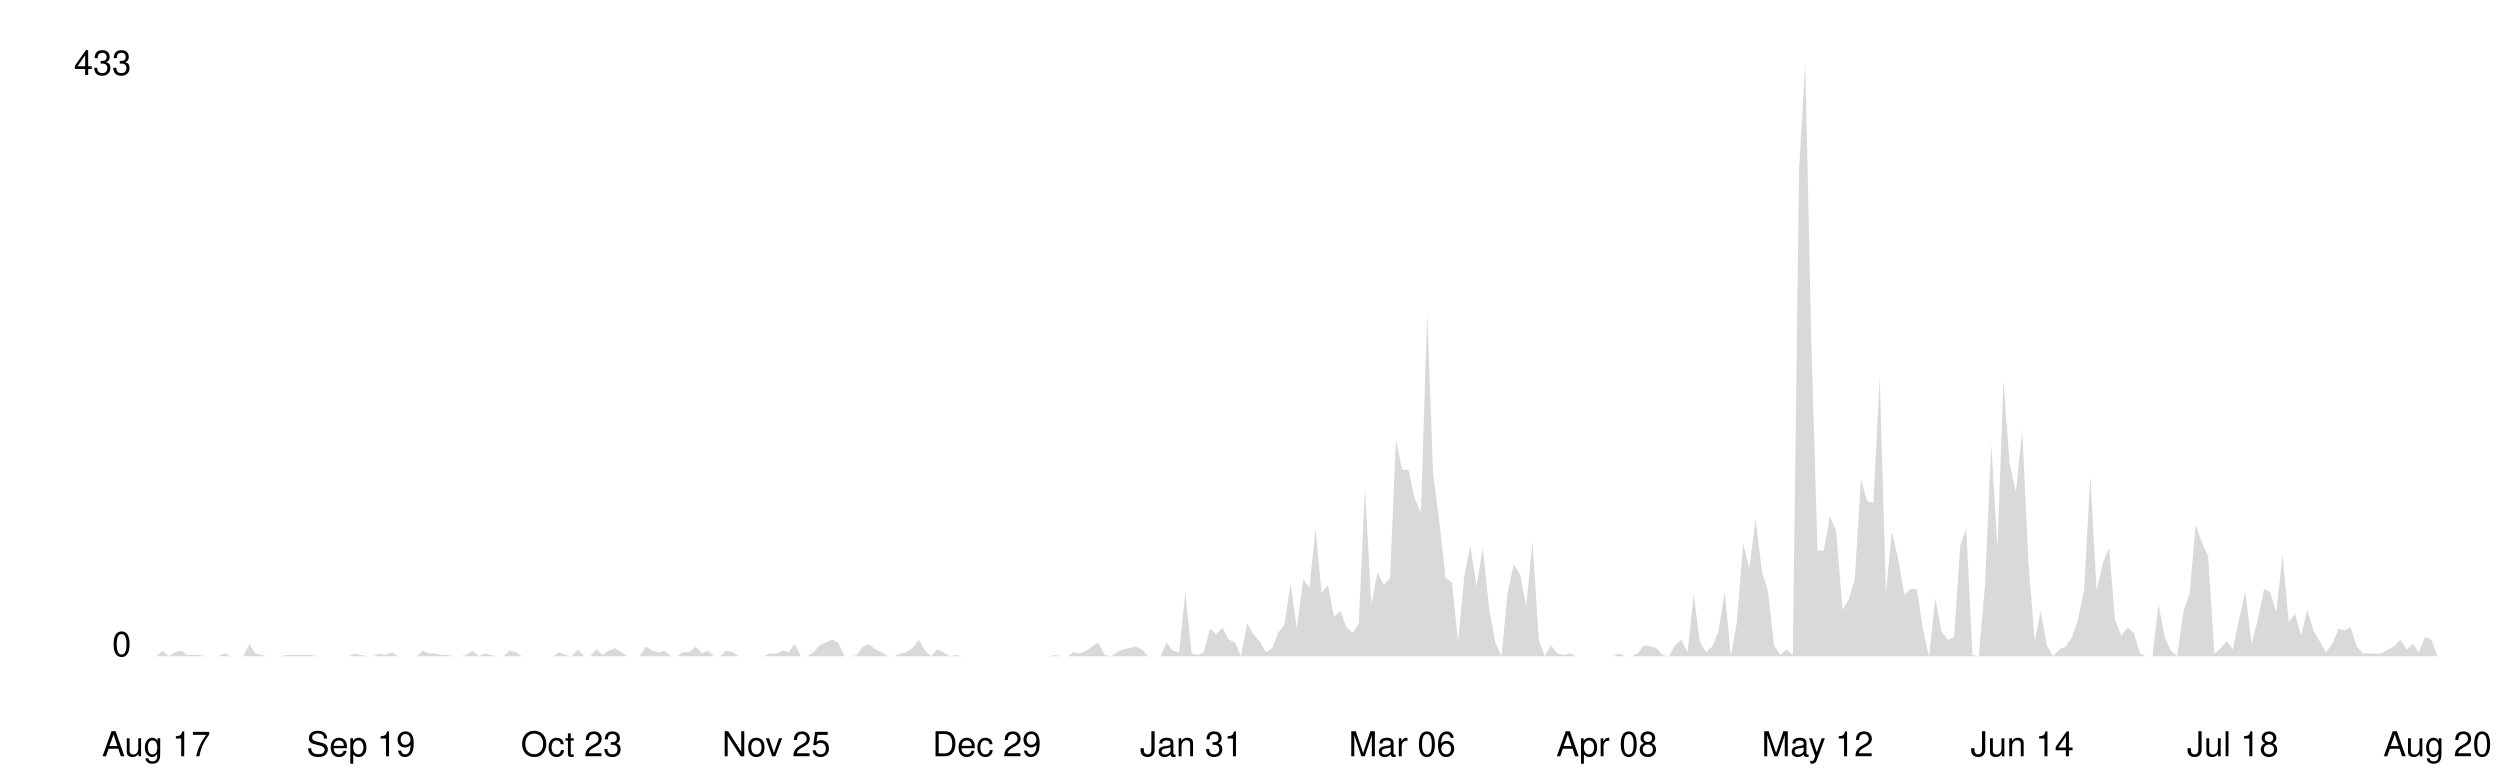
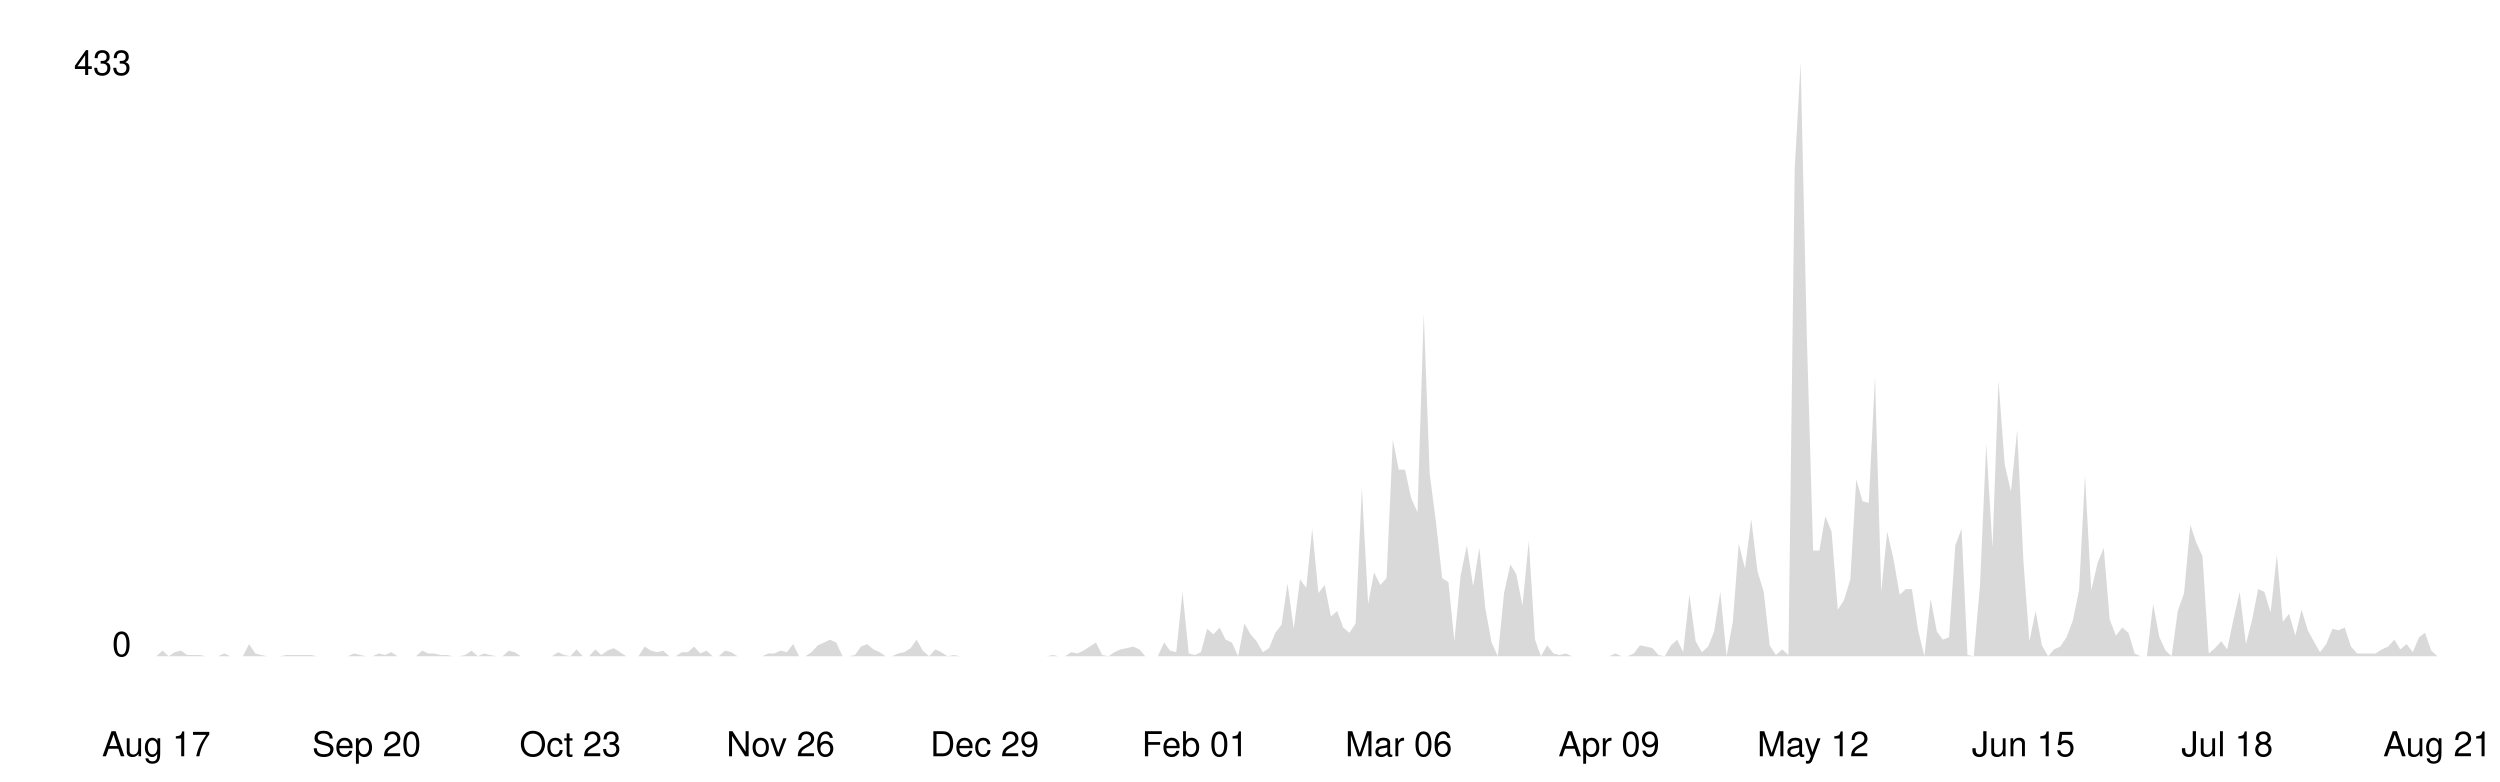
<svg xmlns="http://www.w3.org/2000/svg" viewBox="0 0 800 250" width="100%">
  <style>
    .line { fill: none; stroke-width: 2; stroke-linecap: round; stroke-linejoin: round; }
    .area { opacity: 0.15; }
    .axis-label { font-family: -apple-system, BlinkMacSystemFont, 'Segoe UI', Helvetica, Arial, sans-serif; font-size: 11px; }
    .axis-line { stroke-width: 1; }

    @media (prefers-color-scheme: dark) {
      .line { stroke: #58a6ff; }
      .area { fill: #58a6ff; }
      .axis-label { fill: #8b949e; }
      .axis-line { stroke: #30363d; }
    }
    @media (prefers-color-scheme: light) {
      .line { stroke: #0969da; }
      .area { fill: #0969da; }
      .axis-label { fill: #57606a; }
      .axis-line { stroke: #d0d7de; }
    }
  </style>
  <line class="axis-line" x1="50" y1="20" x2="50" y2="210" />
  <line class="axis-line" x1="50" y1="210" x2="780" y2="210" />
-   <polygon class="area" points="50.0,210.0 52.0,208.2 54.0,210.0 56.0,208.7 57.9,208.2 59.9,209.6 61.9,209.6 63.9,209.6 65.9,210.0 67.9,210.0 69.8,210.0 71.8,209.1 73.8,210.0 75.8,210.0 77.8,210.0 79.8,206.1 81.7,209.1 83.7,209.6 85.7,210.0 87.7,210.0 89.7,210.0 91.7,209.6 93.6,209.6 95.6,209.6 97.6,209.6 99.6,209.6 101.6,210.0 103.6,210.0 105.5,210.0 107.5,210.0 109.5,210.0 111.5,210.0 113.5,209.1 115.5,209.6 117.4,210.0 119.4,210.0 121.4,209.1 123.4,209.6 125.4,208.7 127.4,210.0 129.3,210.0 131.3,210.0 133.3,210.0 135.3,208.2 137.3,209.1 139.3,209.1 141.2,209.6 143.2,209.6 145.2,210.0 147.2,210.0 149.2,209.6 151.2,208.2 153.2,210.0 155.1,209.1 157.1,209.6 159.1,210.0 161.1,210.0 163.1,208.2 165.1,208.7 167.0,210.0 169.0,210.0 171.0,210.0 173.0,210.0 175.0,210.0 177.0,210.0 178.9,208.7 180.9,209.6 182.9,210.0 184.9,207.8 186.9,210.0 188.9,210.0 190.8,207.8 192.8,209.6 194.8,208.2 196.8,207.4 198.8,208.7 200.8,210.0 202.7,210.0 204.7,210.0 206.7,206.9 208.7,208.2 210.7,208.7 212.7,208.2 214.6,210.0 216.6,210.0 218.6,208.7 220.6,208.7 222.6,206.9 224.6,209.1 226.5,208.2 228.5,210.0 230.5,210.0 232.5,208.2 234.5,208.7 236.5,210.0 238.5,210.0 240.4,210.0 242.4,210.0 244.4,210.0 246.4,209.1 248.4,209.1 250.4,208.2 252.3,208.7 254.3,206.1 256.3,210.0 258.3,210.0 260.3,208.7 262.3,206.5 264.2,205.6 266.2,204.7 268.2,205.6 270.2,210.0 272.2,210.0 274.2,209.6 276.1,206.9 278.1,206.1 280.1,207.8 282.1,208.7 284.1,210.0 286.1,210.0 288.0,209.1 290.0,208.7 292.0,207.4 294.0,204.7 296.0,208.2 298.0,210.0 299.9,207.8 301.9,208.7 303.9,210.0 305.9,209.6 307.9,210.0 309.9,210.0 311.8,210.0 313.8,210.0 315.8,210.0 317.8,210.0 319.8,210.0 321.8,210.0 323.8,210.0 325.7,210.0 327.7,210.0 329.7,210.0 331.7,210.0 333.7,210.0 335.7,210.0 337.6,209.6 339.6,210.0 341.6,210.0 343.6,208.7 345.6,209.1 347.6,208.2 349.5,206.9 351.5,205.6 353.5,209.6 355.5,210.0 357.5,208.7 359.5,207.8 361.4,207.4 363.4,206.9 365.4,207.8 367.4,210.0 369.4,210.0 371.4,210.0 373.3,205.6 375.3,208.2 377.3,208.7 379.3,189.4 381.3,209.1 383.3,209.6 385.2,208.7 387.2,201.2 389.2,203.0 391.2,200.8 393.2,204.7 395.2,205.6 397.1,210.0 399.1,199.5 401.1,203.0 403.1,205.2 405.1,208.7 407.1,207.4 409.0,202.5 411.0,199.9 413.0,186.7 415.0,201.2 417.0,185.4 419.0,188.1 421.0,169.2 422.9,189.8 424.9,187.2 426.9,197.3 428.9,195.5 430.9,200.8 432.9,202.5 434.8,199.5 436.8,156.0 438.8,193.3 440.8,183.2 442.8,187.2 444.8,185.0 446.7,140.7 448.7,150.3 450.7,150.3 452.7,159.5 454.7,163.9 456.7,100.3 458.6,151.6 460.6,167.0 462.6,185.0 464.6,186.3 466.6,205.2 468.6,184.1 470.5,174.5 472.5,187.6 474.5,175.3 476.5,194.6 478.5,205.6 480.5,210.0 482.4,189.8 484.4,180.6 486.4,183.7 488.4,193.8 490.4,173.1 492.4,204.7 494.3,210.0 496.3,206.5 498.3,209.1 500.3,209.6 502.3,209.1 504.3,210.0 506.2,210.0 508.2,210.0 510.2,210.0 512.2,210.0 514.2,210.0 516.2,210.0 518.2,209.1 520.1,210.0 522.1,210.0 524.1,209.1 526.1,206.5 528.1,206.9 530.1,207.4 532.0,209.6 534.0,210.0 536.0,206.5 538.0,204.7 540.0,208.7 542.0,190.3 543.9,205.2 545.9,208.7 547.9,206.9 549.9,202.1 551.9,189.4 553.9,210.0 555.8,199.0 557.8,174.0 559.8,181.9 561.8,166.1 563.8,182.8 565.8,189.4 567.7,206.5 569.7,209.6 571.7,207.8 573.7,209.6 575.7,54.2 577.7,20.0 579.6,108.2 581.6,176.2 583.6,176.2 585.6,165.2 587.6,170.1 589.6,195.1 591.5,192.0 593.5,185.4 595.5,153.4 597.5,160.4 599.5,160.9 601.5,120.5 603.5,189.4 605.4,170.1 607.4,178.8 609.4,190.3 611.4,188.5 613.4,188.5 615.4,201.7 617.3,210.0 619.3,191.6 621.3,202.1 623.3,204.7 625.3,203.9 627.3,174.5 629.2,169.2 631.2,209.6 633.2,210.0 635.2,187.2 637.2,142.0 639.2,175.3 641.1,121.8 643.1,148.6 645.1,157.3 647.1,137.6 649.1,179.7 651.1,205.2 653.0,195.5 655.0,206.5 657.0,210.0 659.0,207.8 661.0,206.9 663.0,203.9 664.9,198.6 666.9,188.9 668.9,152.1 670.9,188.9 672.9,180.2 674.9,175.3 676.8,198.2 678.8,203.4 680.8,200.8 682.8,202.5 684.8,209.1 686.8,210.0 688.8,210.0 690.7,193.3 692.7,203.9 694.7,208.2 696.7,210.0 698.7,195.5 700.7,189.8 702.6,167.9 704.6,173.6 706.6,178.0 708.6,209.1 710.6,207.4 712.6,205.2 714.5,207.8 716.5,198.2 718.5,189.4 720.5,206.1 722.5,198.2 724.5,188.5 726.4,189.4 728.4,196.0 730.4,177.5 732.4,199.0 734.4,196.4 736.4,203.4 738.3,195.1 740.3,201.7 742.3,205.2 744.3,208.7 746.3,206.1 748.3,201.2 750.2,201.7 752.2,200.8 754.2,206.9 756.2,209.1 758.2,209.1 760.2,209.1 762.1,209.1 764.1,207.8 766.1,206.9 768.1,204.7 770.1,207.8 772.1,206.1 774.0,208.7 776.0,203.9 778.0,204.7 780.0,210.0 780.0,210.0 50.0,210.0" />
-   <polyline class="line" points="50.0,210.0 52.0,208.2 54.0,210.0 56.0,208.7 57.9,208.2 59.9,209.6 61.9,209.6 63.9,209.6 65.9,210.0 67.9,210.0 69.8,210.0 71.8,209.1 73.8,210.0 75.8,210.0 77.8,210.0 79.8,206.1 81.7,209.1 83.7,209.6 85.7,210.0 87.7,210.0 89.7,210.0 91.7,209.6 93.6,209.6 95.6,209.6 97.6,209.6 99.6,209.6 101.6,210.0 103.6,210.0 105.5,210.0 107.5,210.0 109.5,210.0 111.5,210.0 113.5,209.1 115.5,209.6 117.4,210.0 119.4,210.0 121.4,209.1 123.4,209.6 125.4,208.7 127.4,210.0 129.3,210.0 131.3,210.0 133.3,210.0 135.3,208.2 137.3,209.1 139.3,209.1 141.2,209.6 143.2,209.6 145.2,210.0 147.2,210.0 149.2,209.6 151.2,208.2 153.2,210.0 155.1,209.1 157.1,209.6 159.1,210.0 161.1,210.0 163.1,208.2 165.1,208.7 167.0,210.0 169.0,210.0 171.0,210.0 173.0,210.0 175.0,210.0 177.0,210.0 178.9,208.7 180.9,209.6 182.9,210.0 184.9,207.8 186.9,210.0 188.9,210.0 190.8,207.8 192.8,209.6 194.8,208.2 196.8,207.4 198.8,208.7 200.8,210.0 202.7,210.0 204.7,210.0 206.7,206.9 208.7,208.2 210.7,208.7 212.7,208.2 214.6,210.0 216.6,210.0 218.6,208.7 220.6,208.7 222.6,206.9 224.6,209.1 226.5,208.2 228.5,210.0 230.5,210.0 232.5,208.2 234.5,208.7 236.5,210.0 238.5,210.0 240.4,210.0 242.4,210.0 244.4,210.0 246.4,209.1 248.4,209.1 250.4,208.2 252.3,208.7 254.3,206.1 256.3,210.0 258.3,210.0 260.3,208.7 262.3,206.5 264.2,205.6 266.2,204.7 268.2,205.6 270.2,210.0 272.2,210.0 274.2,209.6 276.1,206.9 278.1,206.1 280.1,207.8 282.1,208.7 284.1,210.0 286.1,210.0 288.0,209.1 290.0,208.7 292.0,207.4 294.0,204.7 296.0,208.2 298.0,210.0 299.9,207.8 301.9,208.7 303.9,210.0 305.9,209.6 307.9,210.0 309.9,210.0 311.8,210.0 313.8,210.0 315.8,210.0 317.8,210.0 319.8,210.0 321.8,210.0 323.8,210.0 325.7,210.0 327.7,210.0 329.7,210.0 331.7,210.0 333.7,210.0 335.7,210.0 337.6,209.6 339.6,210.0 341.6,210.0 343.6,208.7 345.6,209.1 347.6,208.2 349.5,206.9 351.5,205.6 353.5,209.6 355.5,210.0 357.5,208.7 359.5,207.8 361.4,207.4 363.4,206.9 365.4,207.8 367.4,210.0 369.4,210.0 371.4,210.0 373.3,205.6 375.3,208.2 377.3,208.7 379.3,189.4 381.3,209.1 383.3,209.6 385.2,208.7 387.2,201.2 389.2,203.0 391.2,200.8 393.2,204.7 395.2,205.6 397.1,210.0 399.1,199.5 401.1,203.0 403.1,205.2 405.1,208.7 407.1,207.4 409.0,202.5 411.0,199.9 413.0,186.7 415.0,201.2 417.0,185.4 419.0,188.1 421.0,169.2 422.9,189.8 424.9,187.2 426.9,197.3 428.9,195.5 430.9,200.8 432.9,202.5 434.8,199.5 436.8,156.0 438.8,193.3 440.8,183.2 442.8,187.2 444.8,185.0 446.7,140.7 448.7,150.3 450.7,150.3 452.7,159.5 454.7,163.9 456.7,100.3 458.6,151.6 460.6,167.0 462.6,185.0 464.6,186.3 466.6,205.2 468.6,184.1 470.5,174.5 472.5,187.6 474.5,175.3 476.5,194.6 478.5,205.6 480.5,210.0 482.4,189.8 484.4,180.6 486.4,183.7 488.4,193.8 490.4,173.1 492.4,204.7 494.3,210.0 496.3,206.5 498.3,209.1 500.3,209.6 502.3,209.1 504.3,210.0 506.2,210.0 508.2,210.0 510.2,210.0 512.2,210.0 514.2,210.0 516.2,210.0 518.2,209.1 520.1,210.0 522.1,210.0 524.1,209.1 526.1,206.5 528.1,206.9 530.1,207.4 532.0,209.6 534.0,210.0 536.0,206.5 538.0,204.7 540.0,208.7 542.0,190.3 543.9,205.2 545.9,208.7 547.9,206.9 549.9,202.1 551.9,189.4 553.9,210.0 555.8,199.0 557.8,174.0 559.8,181.9 561.8,166.1 563.8,182.8 565.8,189.4 567.7,206.5 569.7,209.6 571.7,207.8 573.7,209.6 575.7,54.2 577.7,20.0 579.6,108.2 581.6,176.2 583.6,176.2 585.6,165.2 587.6,170.1 589.6,195.1 591.5,192.0 593.5,185.4 595.5,153.4 597.5,160.4 599.5,160.9 601.5,120.5 603.5,189.4 605.4,170.1 607.4,178.8 609.4,190.3 611.4,188.5 613.4,188.5 615.4,201.7 617.3,210.0 619.3,191.6 621.3,202.1 623.3,204.7 625.3,203.9 627.3,174.5 629.2,169.2 631.2,209.6 633.2,210.0 635.2,187.2 637.2,142.0 639.2,175.3 641.1,121.8 643.1,148.6 645.1,157.3 647.1,137.6 649.1,179.7 651.1,205.2 653.0,195.5 655.0,206.5 657.0,210.0 659.0,207.8 661.0,206.9 663.0,203.9 664.9,198.6 666.9,188.9 668.9,152.1 670.9,188.9 672.9,180.2 674.9,175.3 676.8,198.2 678.8,203.4 680.8,200.8 682.8,202.5 684.8,209.1 686.8,210.0 688.8,210.0 690.7,193.3 692.7,203.9 694.7,208.2 696.7,210.0 698.7,195.5 700.7,189.8 702.6,167.9 704.6,173.6 706.6,178.0 708.6,209.1 710.6,207.4 712.6,205.2 714.5,207.8 716.5,198.2 718.5,189.4 720.5,206.1 722.5,198.2 724.5,188.5 726.4,189.4 728.4,196.0 730.4,177.5 732.4,199.0 734.4,196.4 736.4,203.4 738.3,195.1 740.3,201.7 742.3,205.2 744.3,208.7 746.3,206.1 748.3,201.2 750.2,201.7 752.2,200.8 754.2,206.9 756.2,209.1 758.2,209.1 760.2,209.1 762.1,209.1 764.1,207.8 766.1,206.9 768.1,204.7 770.1,207.8 772.1,206.1 774.0,208.7 776.0,203.9 778.0,204.7 780.0,210.0" />
+   <polygon class="area" points="50.0,210.0 52.0,208.2 54.0,210.0 55.9,208.7 57.9,208.2 59.9,209.6 61.9,209.6 63.8,209.6 65.8,210.0 67.8,210.0 69.8,210.0 71.8,209.1 73.7,210.0 75.7,210.0 77.7,210.0 79.7,206.1 81.7,209.1 83.6,209.6 85.6,210.0 87.6,210.0 89.6,210.0 91.5,209.6 93.5,209.6 95.5,209.6 97.5,209.6 99.5,209.6 101.4,210.0 103.4,210.0 105.4,210.0 107.4,210.0 109.3,210.0 111.3,210.0 113.3,209.1 115.3,209.6 117.3,210.0 119.2,210.0 121.2,209.1 123.2,209.6 125.2,208.7 127.2,210.0 129.1,210.0 131.1,210.0 133.1,210.0 135.1,208.2 137.0,209.1 139.0,209.1 141.0,209.6 143.0,209.6 145.0,210.0 146.9,210.0 148.9,209.6 150.9,208.2 152.9,210.0 154.9,209.1 156.8,209.6 158.8,210.0 160.8,210.0 162.8,208.2 164.7,208.7 166.7,210.0 168.7,210.0 170.7,210.0 172.7,210.0 174.6,210.0 176.6,210.0 178.6,208.7 180.6,209.6 182.5,210.0 184.5,207.8 186.5,210.0 188.5,210.0 190.5,207.8 192.4,209.6 194.4,208.2 196.4,207.4 198.4,208.7 200.4,210.0 202.3,210.0 204.3,210.0 206.3,206.9 208.3,208.2 210.2,208.7 212.2,208.2 214.2,210.0 216.2,210.0 218.2,208.7 220.1,208.7 222.1,206.9 224.1,209.1 226.1,208.2 228.0,210.0 230.0,210.0 232.0,208.2 234.0,208.7 236.0,210.0 237.9,210.0 239.9,210.0 241.9,210.0 243.9,210.0 245.9,209.1 247.8,209.1 249.8,208.2 251.8,208.7 253.8,206.1 255.7,210.0 257.7,210.0 259.7,208.7 261.7,206.5 263.7,205.6 265.6,204.7 267.6,205.6 269.6,210.0 271.6,210.0 273.6,209.6 275.5,206.9 277.5,206.1 279.5,207.8 281.5,208.7 283.4,210.0 285.4,210.0 287.4,209.1 289.4,208.7 291.4,207.4 293.3,204.7 295.3,208.2 297.3,210.0 299.3,207.8 301.2,208.7 303.2,210.0 305.2,209.6 307.2,210.0 309.2,210.0 311.1,210.0 313.1,210.0 315.1,210.0 317.1,210.0 319.1,210.0 321.0,210.0 323.0,210.0 325.0,210.0 327.0,210.0 328.9,210.0 330.9,210.0 332.9,210.0 334.9,210.0 336.9,209.6 338.8,210.0 340.8,210.0 342.8,208.7 344.8,209.1 346.7,208.2 348.7,206.9 350.7,205.6 352.7,209.6 354.7,210.0 356.6,208.7 358.6,207.8 360.6,207.4 362.6,206.9 364.6,207.8 366.5,210.0 368.5,210.0 370.5,210.0 372.5,205.6 374.4,208.2 376.4,208.7 378.4,189.4 380.4,209.1 382.4,209.6 384.3,208.7 386.3,201.2 388.3,203.0 390.3,200.8 392.2,204.7 394.2,205.6 396.2,210.0 398.2,199.5 400.2,203.0 402.1,205.2 404.1,208.7 406.1,207.4 408.1,202.5 410.1,199.9 412.0,186.7 414.0,201.2 416.0,185.4 418.0,188.1 419.9,169.2 421.9,189.8 423.9,187.2 425.9,197.3 427.9,195.5 429.8,200.8 431.8,202.5 433.8,199.5 435.8,156.0 437.8,193.3 439.7,183.2 441.7,187.2 443.7,185.0 445.7,140.7 447.6,150.3 449.6,150.3 451.6,159.5 453.6,163.9 455.6,100.3 457.5,151.6 459.5,167.0 461.5,185.0 463.5,186.3 465.4,205.2 467.4,184.1 469.4,174.5 471.4,187.6 473.4,175.3 475.3,194.6 477.3,205.6 479.3,210.0 481.3,189.8 483.3,180.6 485.2,183.7 487.2,193.8 489.2,173.1 491.2,204.7 493.1,210.0 495.1,206.5 497.1,209.1 499.1,209.6 501.1,209.1 503.0,210.0 505.0,210.0 507.0,210.0 509.0,210.0 510.9,210.0 512.9,210.0 514.9,210.0 516.9,209.1 518.9,210.0 520.8,210.0 522.8,209.1 524.8,206.5 526.8,206.9 528.8,207.4 530.7,209.6 532.7,210.0 534.7,206.5 536.7,204.7 538.6,208.7 540.6,190.3 542.6,205.2 544.6,208.7 546.6,206.9 548.5,202.1 550.5,189.4 552.5,210.0 554.5,199.0 556.4,174.0 558.4,181.9 560.4,166.1 562.4,182.8 564.4,189.4 566.3,206.5 568.3,209.6 570.3,207.8 572.3,209.6 574.3,54.2 576.2,20.0 578.2,108.2 580.2,176.2 582.2,176.2 584.1,165.2 586.1,170.1 588.1,195.1 590.1,192.0 592.1,185.4 594.0,153.4 596.0,160.4 598.0,160.9 600.0,120.5 602.0,189.4 603.9,170.1 605.9,178.8 607.9,190.3 609.9,188.5 611.8,188.5 613.8,201.7 615.8,210.0 617.8,191.6 619.8,202.1 621.7,204.7 623.7,203.9 625.7,174.5 627.7,169.2 629.6,209.6 631.6,210.0 633.6,187.2 635.6,142.0 637.6,175.3 639.5,121.8 641.5,148.6 643.5,157.3 645.5,137.6 647.5,179.7 649.4,205.2 651.4,195.5 653.4,206.5 655.4,210.0 657.3,207.8 659.3,206.9 661.3,203.9 663.3,198.6 665.3,188.9 667.2,152.1 669.2,188.9 671.2,180.2 673.2,175.3 675.1,198.2 677.1,203.4 679.1,200.8 681.1,202.5 683.1,209.1 685.0,210.0 687.0,210.0 689.0,193.3 691.0,203.9 693.0,208.2 694.9,210.0 696.9,195.5 698.9,189.8 700.9,167.9 702.8,173.6 704.8,178.0 706.8,209.1 708.8,207.4 710.8,205.2 712.7,207.8 714.7,198.2 716.7,189.4 718.7,206.1 720.7,198.2 722.6,188.5 724.6,189.4 726.6,196.0 728.6,177.5 730.5,199.0 732.5,196.4 734.5,203.4 736.5,195.1 738.5,201.7 740.4,205.2 742.4,208.7 744.4,206.1 746.4,201.2 748.3,201.7 750.3,200.8 752.3,206.9 754.3,209.1 756.3,209.1 758.2,209.1 760.2,209.1 762.2,207.8 764.2,206.9 766.2,204.7 768.1,207.8 770.1,206.1 772.1,208.7 774.1,203.9 776.0,202.5 778.0,208.2 780.0,210.0 780.0,210.0 50.0,210.0" />
+   <polyline class="line" points="50.0,210.0 52.0,208.2 54.0,210.0 55.9,208.7 57.9,208.2 59.9,209.6 61.9,209.6 63.8,209.6 65.8,210.0 67.8,210.0 69.8,210.0 71.8,209.1 73.7,210.0 75.7,210.0 77.7,210.0 79.7,206.1 81.7,209.1 83.6,209.6 85.6,210.0 87.6,210.0 89.6,210.0 91.5,209.6 93.5,209.6 95.5,209.6 97.5,209.6 99.5,209.6 101.4,210.0 103.4,210.0 105.4,210.0 107.4,210.0 109.3,210.0 111.3,210.0 113.3,209.1 115.3,209.6 117.3,210.0 119.2,210.0 121.2,209.1 123.2,209.6 125.2,208.7 127.2,210.0 129.1,210.0 131.1,210.0 133.1,210.0 135.1,208.2 137.0,209.1 139.0,209.1 141.0,209.6 143.0,209.6 145.0,210.0 146.9,210.0 148.9,209.6 150.9,208.2 152.9,210.0 154.9,209.1 156.8,209.6 158.8,210.0 160.8,210.0 162.8,208.2 164.7,208.7 166.7,210.0 168.7,210.0 170.7,210.0 172.7,210.0 174.6,210.0 176.6,210.0 178.6,208.7 180.6,209.6 182.5,210.0 184.5,207.8 186.5,210.0 188.5,210.0 190.5,207.8 192.4,209.6 194.4,208.2 196.4,207.4 198.4,208.7 200.4,210.0 202.3,210.0 204.3,210.0 206.3,206.9 208.3,208.2 210.2,208.7 212.2,208.2 214.2,210.0 216.2,210.0 218.2,208.7 220.1,208.7 222.1,206.9 224.1,209.1 226.1,208.2 228.0,210.0 230.0,210.0 232.0,208.2 234.0,208.7 236.0,210.0 237.9,210.0 239.9,210.0 241.9,210.0 243.9,210.0 245.9,209.1 247.8,209.1 249.8,208.2 251.8,208.7 253.8,206.1 255.7,210.0 257.7,210.0 259.7,208.7 261.7,206.5 263.7,205.6 265.6,204.7 267.6,205.6 269.6,210.0 271.6,210.0 273.6,209.6 275.5,206.9 277.5,206.1 279.5,207.8 281.5,208.7 283.4,210.0 285.4,210.0 287.4,209.1 289.4,208.7 291.4,207.4 293.3,204.7 295.3,208.2 297.3,210.0 299.3,207.8 301.2,208.7 303.2,210.0 305.2,209.6 307.2,210.0 309.2,210.0 311.1,210.0 313.1,210.0 315.1,210.0 317.1,210.0 319.1,210.0 321.0,210.0 323.0,210.0 325.0,210.0 327.0,210.0 328.9,210.0 330.9,210.0 332.9,210.0 334.9,210.0 336.9,209.6 338.8,210.0 340.8,210.0 342.8,208.7 344.8,209.1 346.7,208.2 348.7,206.9 350.7,205.6 352.7,209.6 354.7,210.0 356.6,208.7 358.6,207.8 360.6,207.4 362.6,206.9 364.6,207.8 366.5,210.0 368.5,210.0 370.5,210.0 372.5,205.6 374.4,208.2 376.4,208.7 378.4,189.4 380.4,209.1 382.4,209.6 384.3,208.7 386.3,201.2 388.3,203.0 390.3,200.8 392.2,204.7 394.2,205.6 396.2,210.0 398.2,199.5 400.2,203.0 402.1,205.2 404.1,208.7 406.1,207.4 408.1,202.5 410.1,199.9 412.0,186.7 414.0,201.2 416.0,185.4 418.0,188.1 419.9,169.2 421.9,189.8 423.9,187.2 425.9,197.3 427.9,195.5 429.8,200.8 431.8,202.5 433.8,199.5 435.8,156.0 437.8,193.3 439.7,183.2 441.7,187.2 443.7,185.0 445.7,140.7 447.6,150.3 449.6,150.3 451.6,159.5 453.6,163.9 455.6,100.3 457.5,151.6 459.5,167.0 461.5,185.0 463.5,186.3 465.4,205.2 467.4,184.1 469.4,174.5 471.4,187.6 473.4,175.3 475.3,194.6 477.3,205.6 479.3,210.0 481.3,189.8 483.3,180.6 485.2,183.7 487.2,193.8 489.2,173.1 491.2,204.7 493.1,210.0 495.1,206.5 497.1,209.1 499.1,209.6 501.1,209.1 503.0,210.0 505.0,210.0 507.0,210.0 509.0,210.0 510.9,210.0 512.9,210.0 514.9,210.0 516.9,209.1 518.9,210.0 520.8,210.0 522.8,209.1 524.8,206.5 526.8,206.9 528.8,207.4 530.7,209.6 532.7,210.0 534.7,206.5 536.7,204.7 538.6,208.7 540.6,190.3 542.6,205.2 544.6,208.7 546.6,206.9 548.5,202.1 550.5,189.4 552.5,210.0 554.5,199.0 556.4,174.0 558.4,181.9 560.4,166.1 562.4,182.8 564.4,189.4 566.3,206.5 568.3,209.6 570.3,207.8 572.3,209.6 574.3,54.2 576.2,20.0 578.2,108.2 580.2,176.2 582.2,176.2 584.1,165.2 586.1,170.1 588.1,195.1 590.1,192.0 592.1,185.4 594.0,153.4 596.0,160.4 598.0,160.9 600.0,120.5 602.0,189.4 603.9,170.1 605.9,178.8 607.9,190.3 609.9,188.5 611.8,188.5 613.8,201.7 615.8,210.0 617.8,191.6 619.8,202.1 621.7,204.7 623.7,203.9 625.7,174.5 627.7,169.2 629.6,209.6 631.6,210.0 633.6,187.2 635.6,142.0 637.6,175.3 639.5,121.8 641.5,148.6 643.5,157.3 645.5,137.6 647.5,179.7 649.4,205.2 651.4,195.5 653.4,206.5 655.4,210.0 657.3,207.8 659.3,206.9 661.3,203.9 663.3,198.6 665.3,188.9 667.2,152.1 669.2,188.9 671.2,180.2 673.2,175.3 675.1,198.2 677.1,203.4 679.1,200.8 681.1,202.5 683.1,209.1 685.0,210.0 687.0,210.0 689.0,193.3 691.0,203.9 693.0,208.2 694.9,210.0 696.9,195.5 698.9,189.8 700.9,167.9 702.8,173.6 704.8,178.0 706.8,209.1 708.8,207.4 710.8,205.2 712.7,207.8 714.7,198.2 716.7,189.4 718.7,206.1 720.7,198.2 722.6,188.5 724.6,189.4 726.6,196.0 728.6,177.5 730.5,199.0 732.5,196.4 734.5,203.4 736.5,195.1 738.5,201.7 740.4,205.2 742.4,208.7 744.4,206.1 746.4,201.2 748.3,201.7 750.3,200.8 752.3,206.9 754.3,209.1 756.3,209.1 758.2,209.1 760.2,209.1 762.2,207.8 764.2,206.9 766.2,204.7 768.1,207.8 770.1,206.1 772.1,208.7 774.1,203.9 776.0,202.5 778.0,208.2 780.0,210.0" />
  <text x="42" y="210" text-anchor="end" class="axis-label">0</text>
  <text x="42" y="24" text-anchor="end" class="axis-label">433</text>
  <text x="50.0" y="242" text-anchor="middle" class="axis-label">Aug 17</text>
-   <text x="115.5" y="242" text-anchor="middle" class="axis-label">Sep 19</text>
-   <text x="182.9" y="242" text-anchor="middle" class="axis-label">Oct 23</text>
-   <text x="248.4" y="242" text-anchor="middle" class="axis-label">Nov 25</text>
-   <text x="315.8" y="242" text-anchor="middle" class="axis-label">Dec 29</text>
-   <text x="381.3" y="242" text-anchor="middle" class="axis-label">Jan 31</text>
-   <text x="448.7" y="242" text-anchor="middle" class="axis-label">Mar 06</text>
-   <text x="514.2" y="242" text-anchor="middle" class="axis-label">Apr 08</text>
-   <text x="581.6" y="242" text-anchor="middle" class="axis-label">May 12</text>
-   <text x="647.1" y="242" text-anchor="middle" class="axis-label">Jun 14</text>
-   <text x="714.5" y="242" text-anchor="middle" class="axis-label">Jul 18</text>
-   <text x="780.0" y="242" text-anchor="middle" class="axis-label">Aug 20</text>
+   <text x="117.3" y="242" text-anchor="middle" class="axis-label">Sep 20</text>
+   <text x="182.5" y="242" text-anchor="middle" class="axis-label">Oct 23</text>
+   <text x="249.8" y="242" text-anchor="middle" class="axis-label">Nov 26</text>
+   <text x="315.1" y="242" text-anchor="middle" class="axis-label">Dec 29</text>
+   <text x="382.4" y="242" text-anchor="middle" class="axis-label">Feb 01</text>
+   <text x="447.6" y="242" text-anchor="middle" class="axis-label">Mar 06</text>
+   <text x="514.9" y="242" text-anchor="middle" class="axis-label">Apr 09</text>
+   <text x="580.2" y="242" text-anchor="middle" class="axis-label">May 12</text>
+   <text x="647.5" y="242" text-anchor="middle" class="axis-label">Jun 15</text>
+   <text x="712.7" y="242" text-anchor="middle" class="axis-label">Jul 18</text>
+   <text x="780.0" y="242" text-anchor="middle" class="axis-label">Aug 21</text>
</svg>
